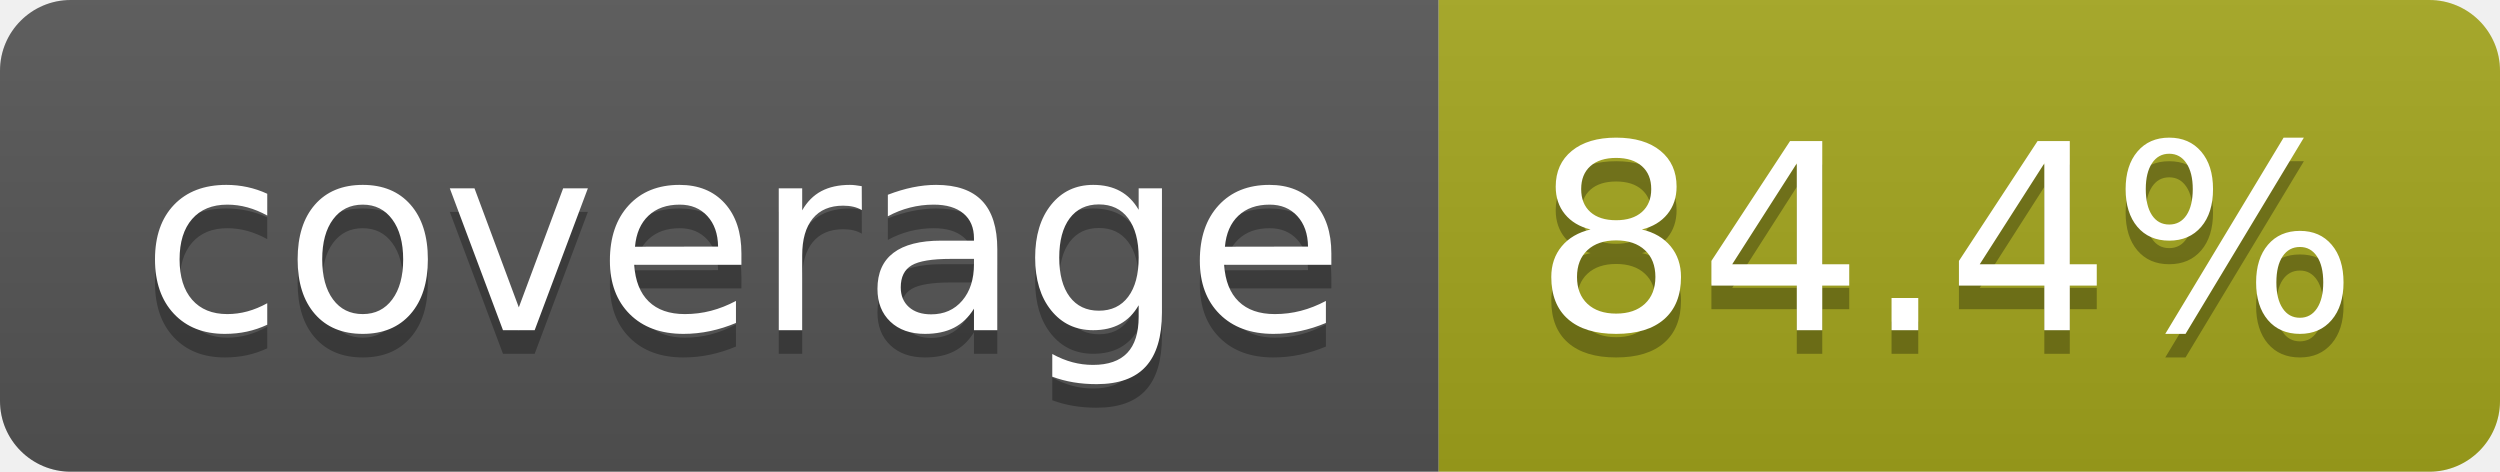
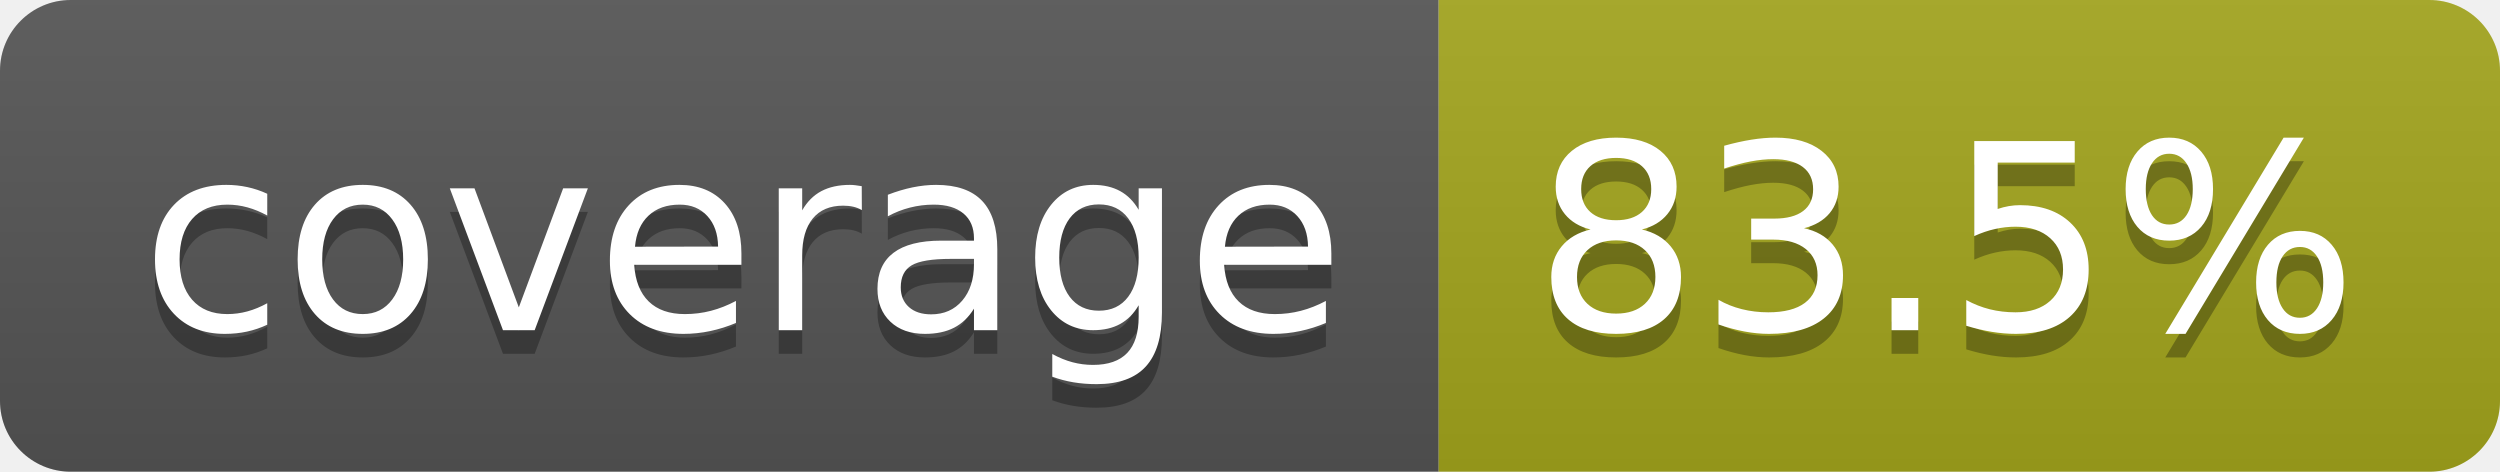
- <svg xmlns="http://www.w3.org/2000/svg" width="106" height="20" role="img" aria-label="coverage: 84.4%">
+ <svg xmlns="http://www.w3.org/2000/svg" width="106" height="20" role="img" aria-label="coverage: 83.5%">
  <linearGradient id="s" x2="0" y2="100%">
    <stop offset="0" stop-color="#bbb" stop-opacity=".1" />
    <stop offset="1" stop-opacity=".1" />
  </linearGradient>
  <clipPath id="r">
    <rect width="106" height="20" rx="3" fill="#fff" />
  </clipPath>
  <g clip-path="url(#r)">
    <rect width="61" height="20" fill="#555" />
    <rect x="61" width="45" height="20" fill="#a4a61d" />
    <rect width="106" height="20" fill="url(#s)" />
  </g>
  <g fill="#fff" text-anchor="middle" font-family="Verdana,Geneva,DejaVu Sans,sans-serif" text-rendering="geometricPrecision" font-size="110">
    <text aria-hidden="true" x="315" y="150" fill="#010101" fill-opacity=".3" transform="scale(.1)" textLength="510">coverage</text>
    <text x="315" y="140" transform="scale(.1)" fill="#fff" textLength="510">coverage</text>
-     <text aria-hidden="true" x="825" y="150" fill="#010101" fill-opacity=".3" transform="scale(.1)" textLength="350">84.4%</text>
-     <text x="825" y="140" transform="scale(.1)" fill="#fff" textLength="350">84.4%</text>
+     <text aria-hidden="true" x="825" y="150" fill="#010101" fill-opacity=".3" transform="scale(.1)" textLength="350">83.5%</text>
+     <text x="825" y="140" transform="scale(.1)" fill="#fff" textLength="350">83.5%</text>
  </g>
</svg>
